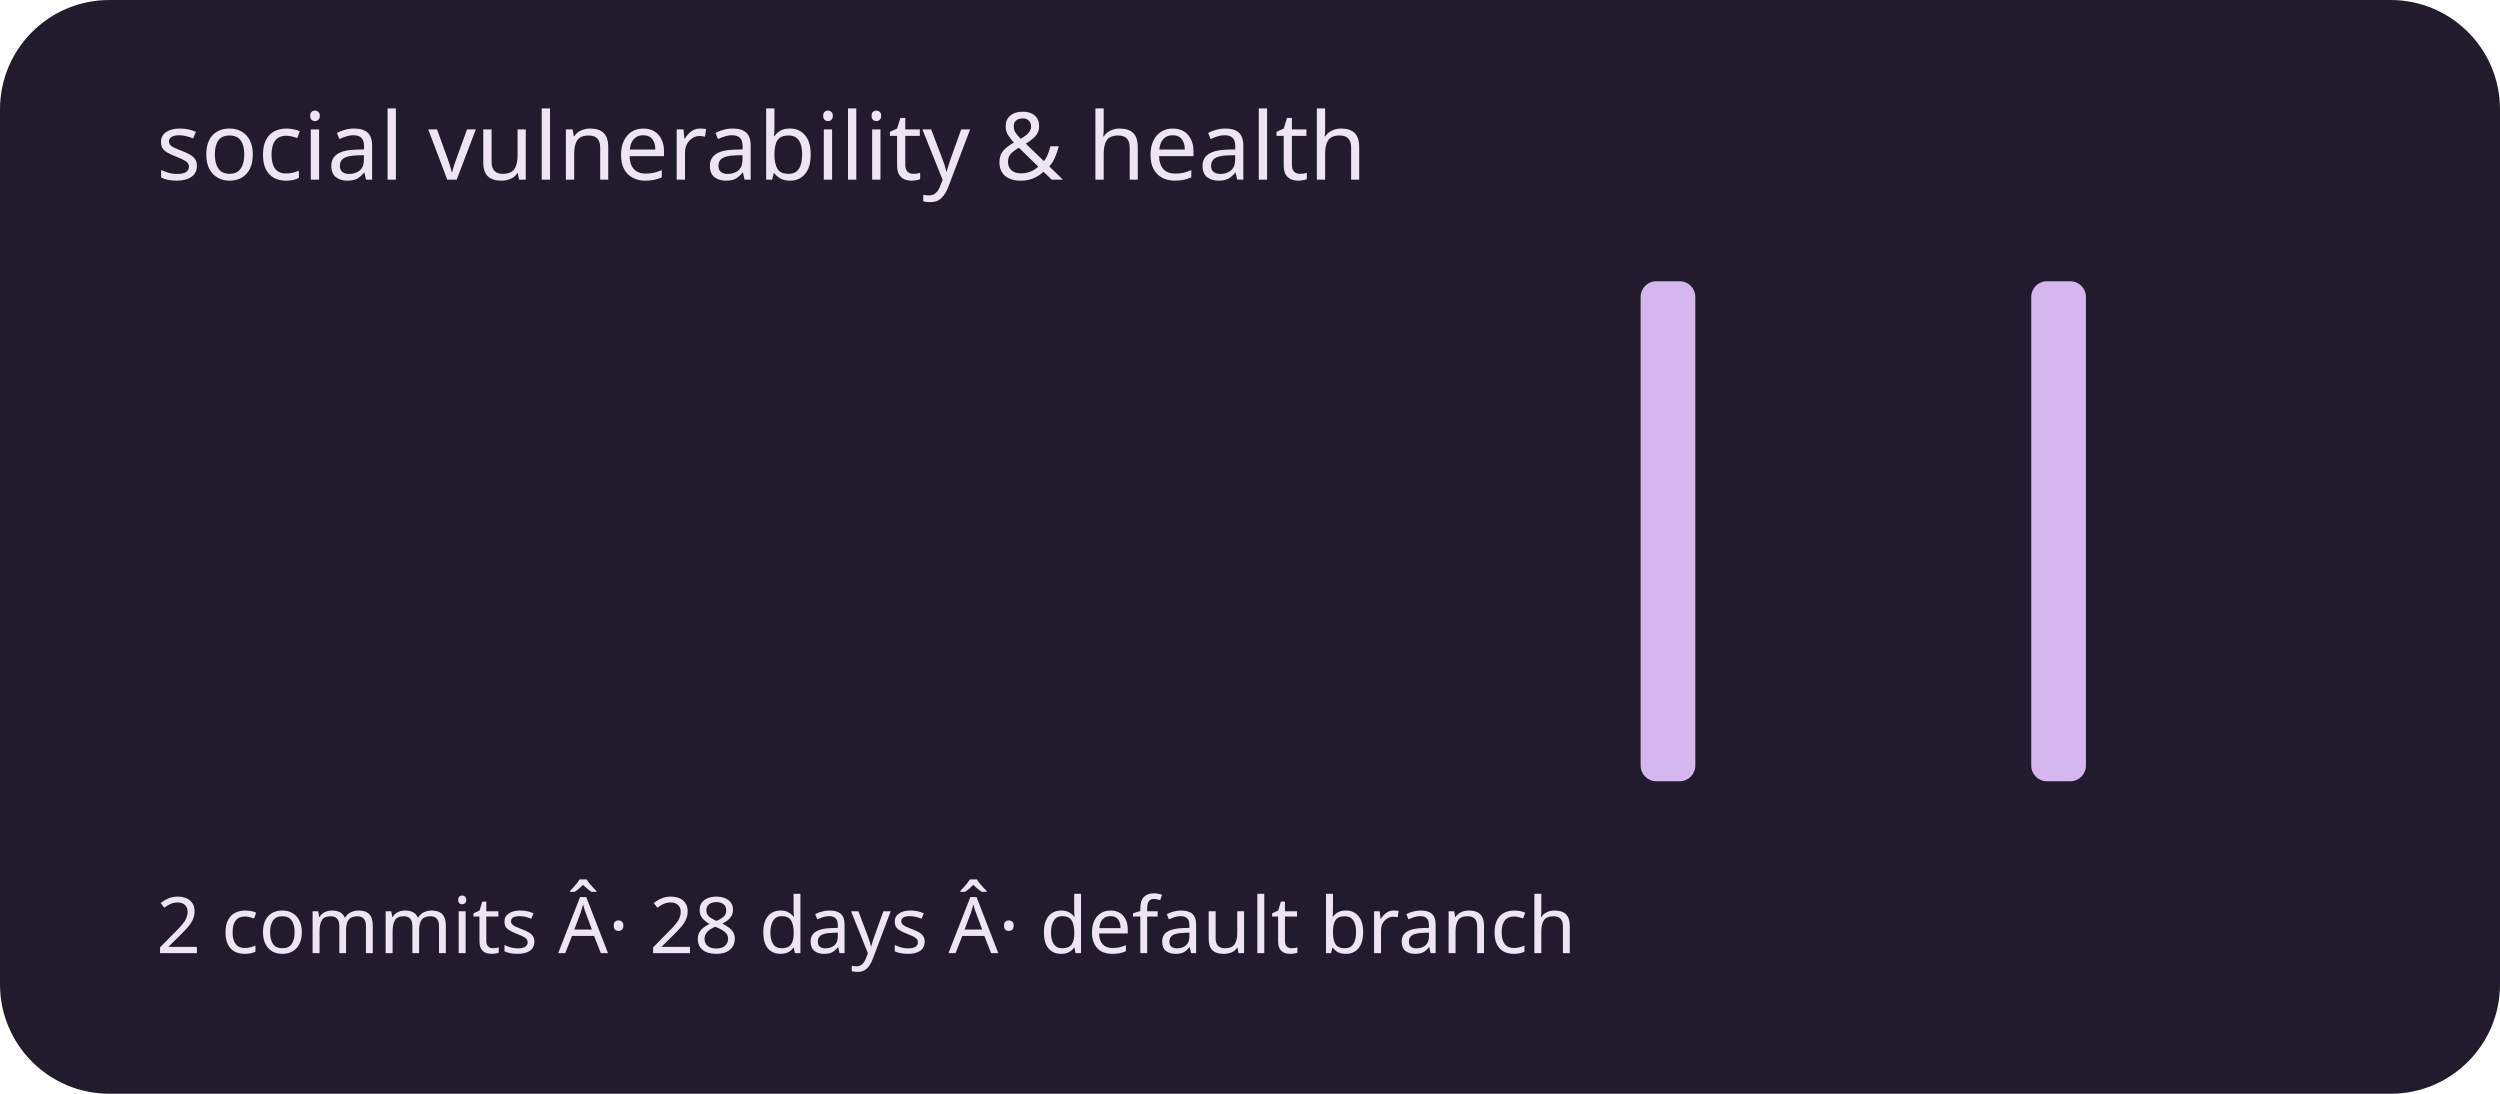
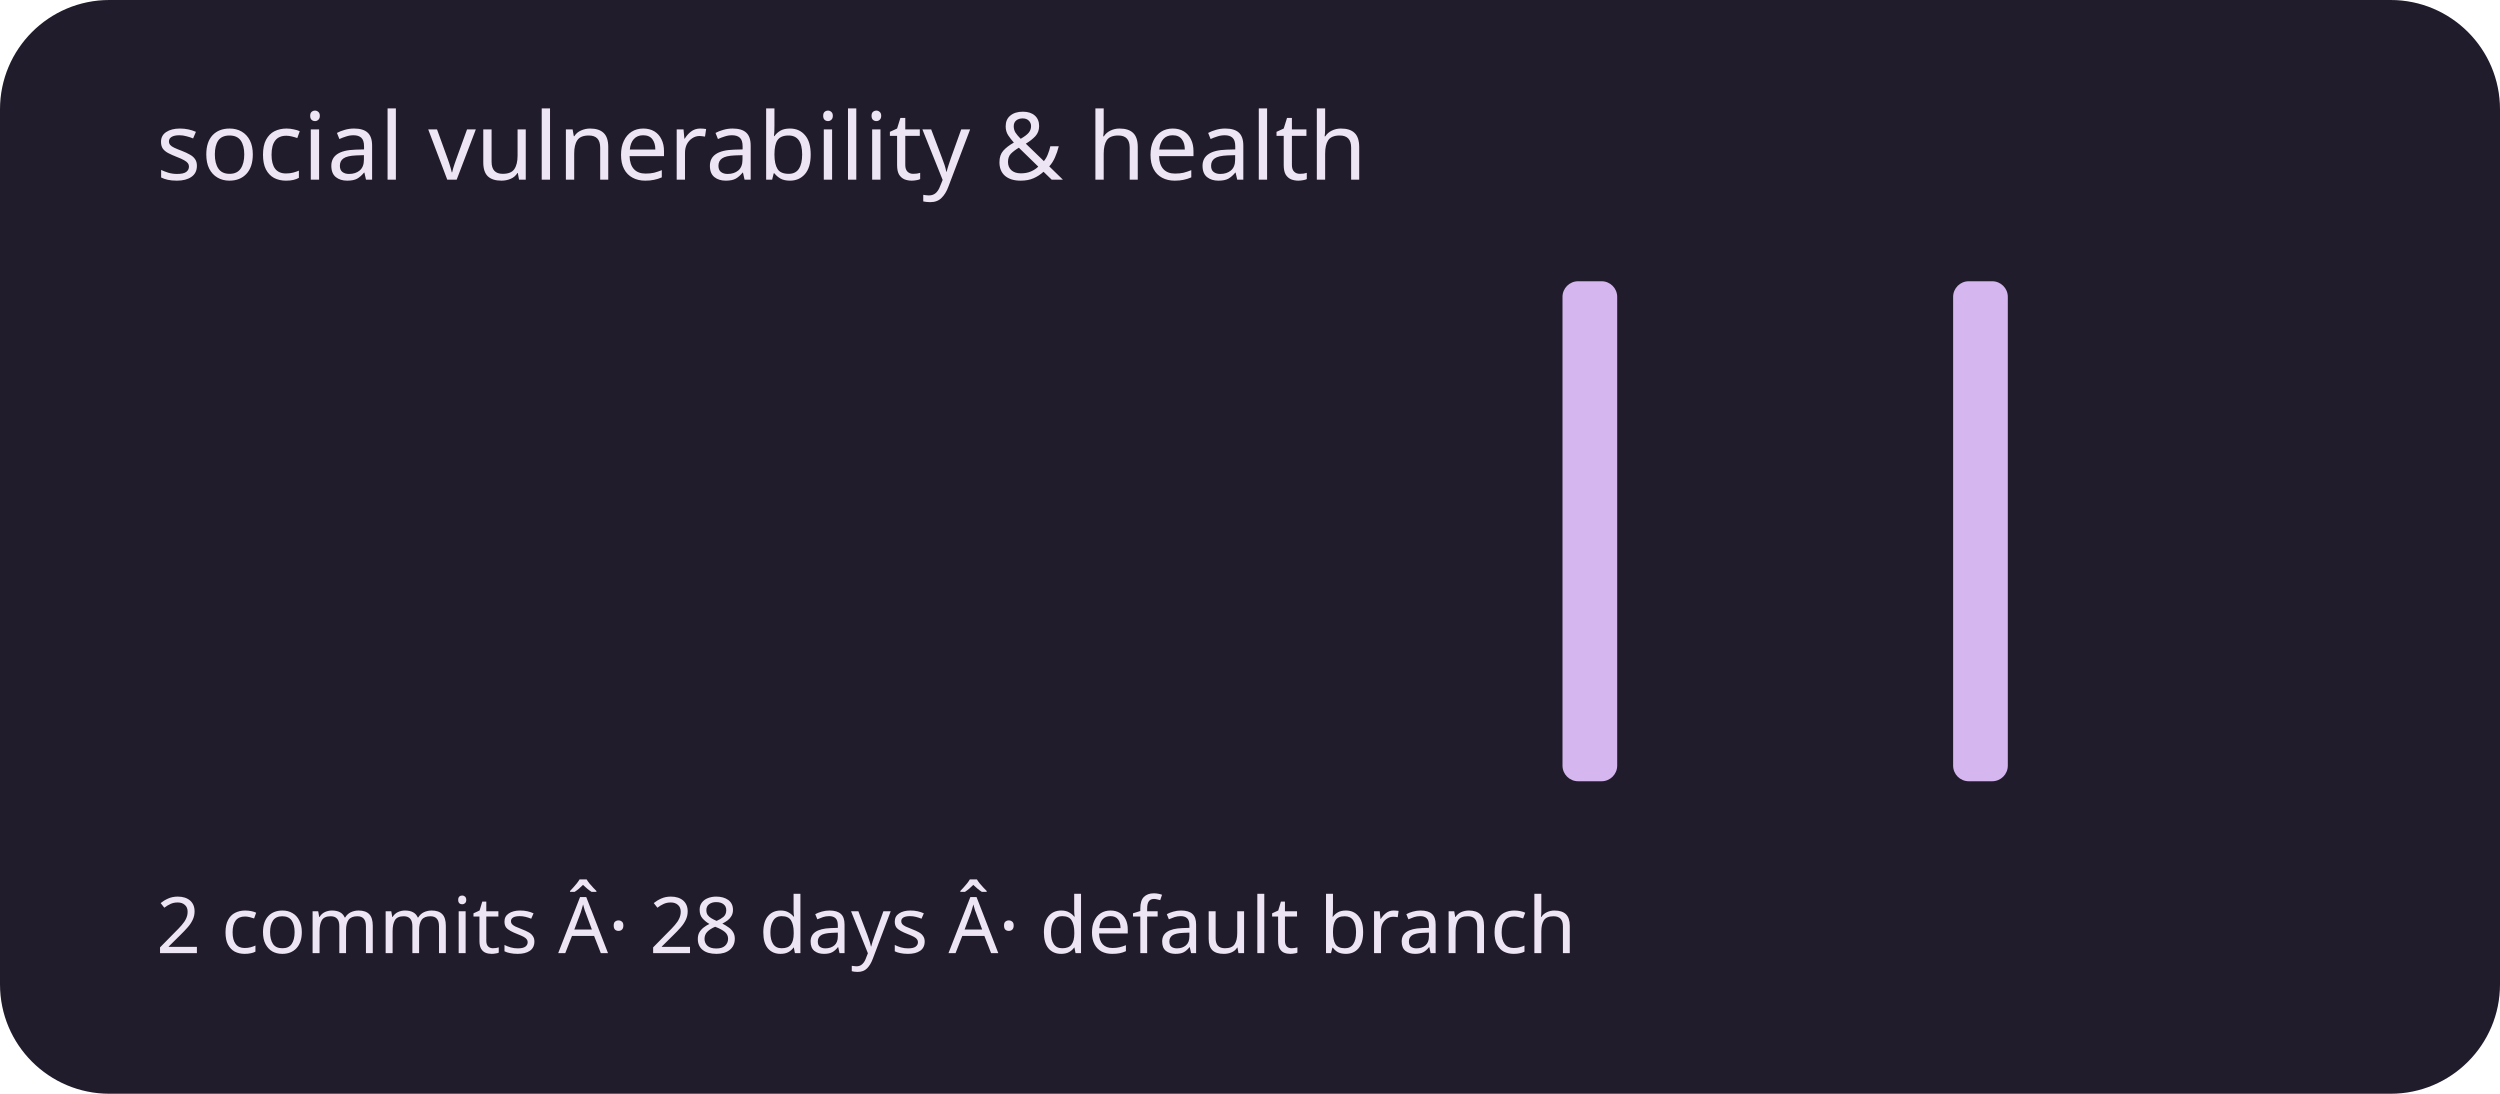
<svg xmlns="http://www.w3.org/2000/svg" viewBox="0 0 320 140" role="img" aria-labelledby="title description">
  <rect width="320" height="140" rx="14" fill="#211c2b" />
  <g fill="#d5b6ef">
    <rect x="20" y="100" width="7" height="0" rx="2" />
    <rect x="30" y="100" width="7" height="0" rx="2" />
    <rect x="40" y="100" width="7" height="0" rx="2" />
    <rect x="50" y="100" width="7" height="0" rx="2" />
    <rect x="60" y="100" width="7" height="0" rx="2" />
    <rect x="70" y="100" width="7" height="0" rx="2" />
    <rect x="80" y="100" width="7" height="0" rx="2" />
    <rect x="90" y="100" width="7" height="0" rx="2" />
    <rect x="100" y="100" width="7" height="0" rx="2" />
    <rect x="110" y="100" width="7" height="0" rx="2" />
    <rect x="120" y="100" width="7" height="0" rx="2" />
    <rect x="130" y="100" width="7" height="0" rx="2" />
    <rect x="140" y="100" width="7" height="0" rx="2" />
    <rect x="150" y="100" width="7" height="0" rx="2" />
    <rect x="160" y="100" width="7" height="0" rx="2" />
    <rect x="170" y="100" width="7" height="0" rx="2" />
    <rect x="180" y="100" width="7" height="0" rx="2" />
    <rect x="190" y="100" width="7" height="0" rx="2" />
-     <rect x="200" y="100" width="7" height="0" rx="2" />
-     <rect x="210" y="36" width="7" height="64" rx="2" />
+     <rect x="200" y="36" width="7" height="64" rx="2" />
+     <rect x="210" y="100" width="7" height="0" rx="2" />
    <rect x="220" y="100" width="7" height="0" rx="2" />
    <rect x="230" y="100" width="7" height="0" rx="2" />
    <rect x="240" y="100" width="7" height="0" rx="2" />
-     <rect x="250" y="100" width="7" height="0" rx="2" />
-     <rect x="260" y="36" width="7" height="64" rx="2" />
+     <rect x="250" y="36" width="7" height="64" rx="2" />
+     <rect x="260" y="100" width="7" height="0" rx="2" />
    <rect x="270" y="100" width="7" height="0" rx="2" />
    <rect x="280" y="100" width="7" height="0" rx="2" />
    <rect x="290" y="100" width="7" height="0" rx="2" />
  </g>
  <g font-family="system-ui,sans-serif" fill="#eee5f4">
    <text x="20" y="23" font-size="12">social vulnerability &amp; health</text>
    <text x="20" y="122" font-size="10">2 commits Â· 28 days Â· default branch</text>
  </g>
</svg>
